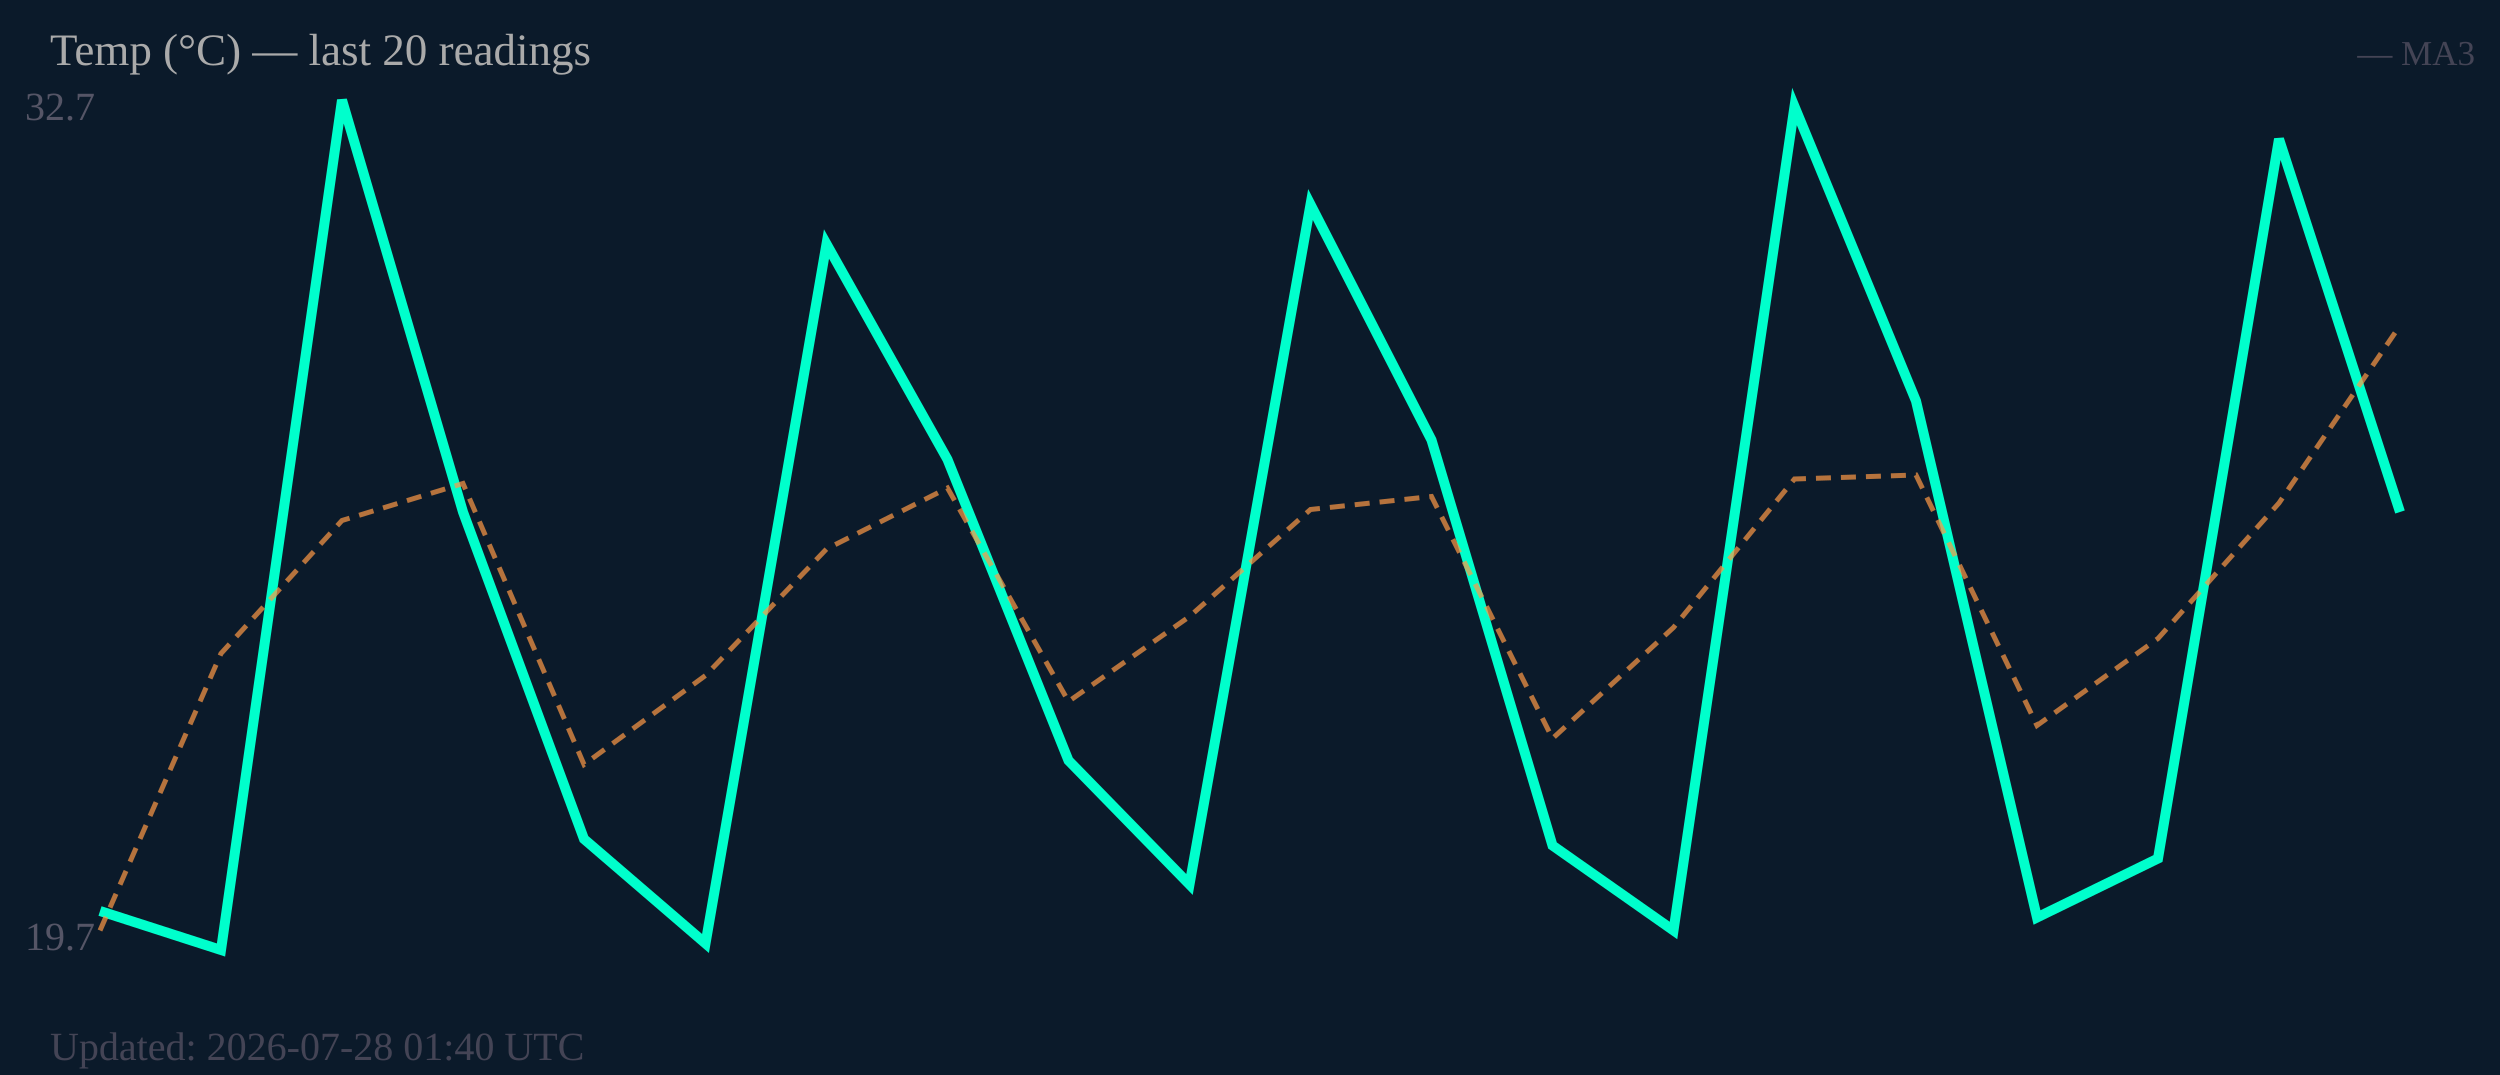
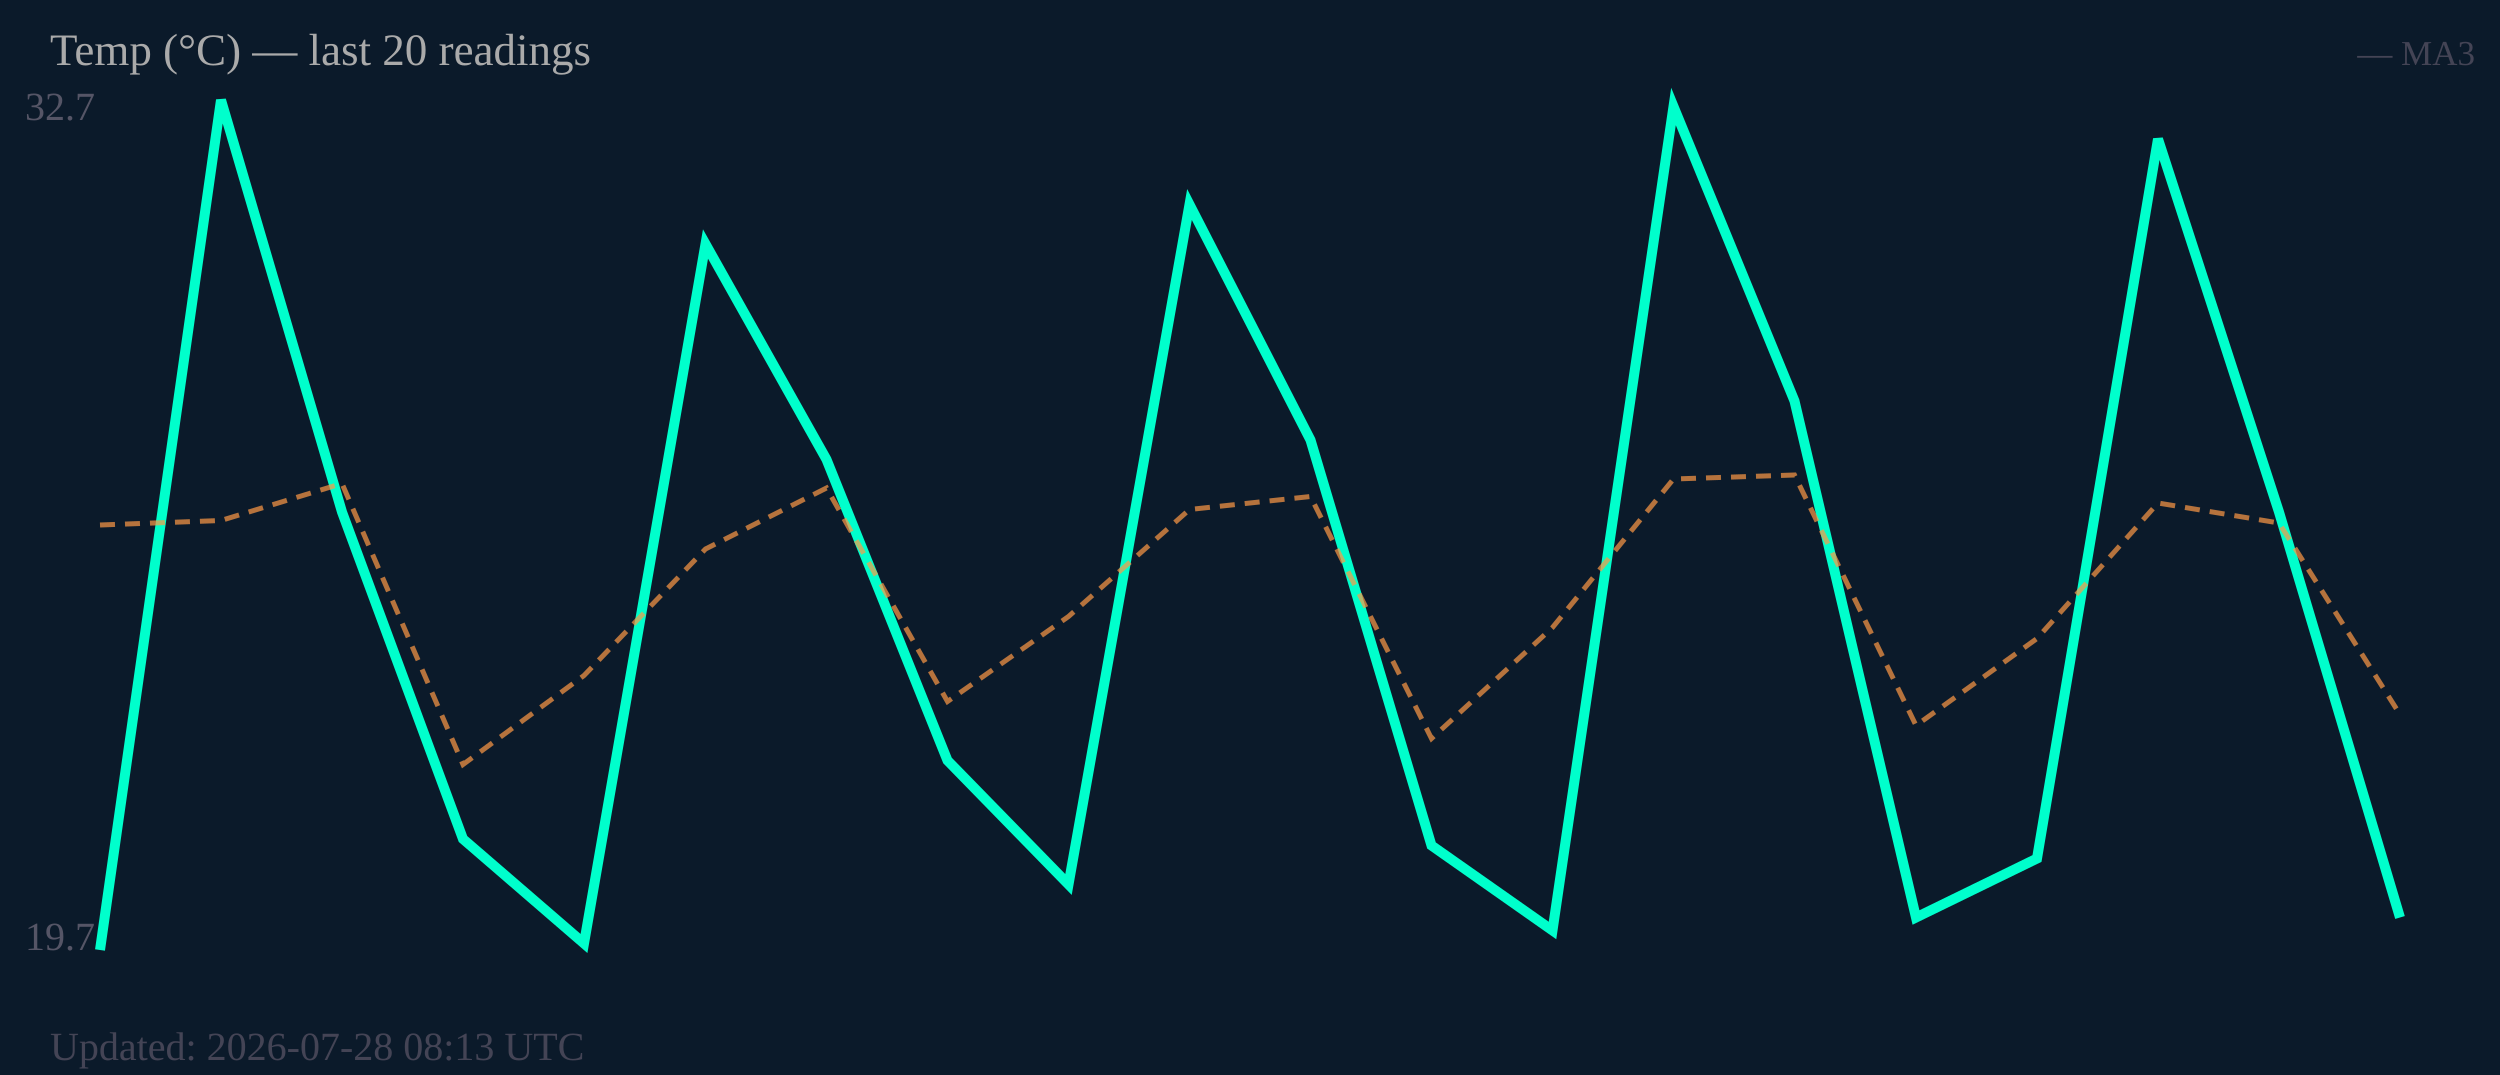
<svg xmlns="http://www.w3.org/2000/svg" width="500" height="215" viewBox="0 0 500 215">
  <rect width="500" height="215" fill="#0b1a2a" />
  <text x="5" y="24" font-size="8" fill="#556">32.7</text>
  <text x="5" y="190" font-size="8" fill="#556">19.7</text>
-   <polyline fill="none" stroke="#00ffcc" stroke-width="2" points="20.0,182.2 44.2,190.0 68.4,20.0 92.6,102.4 116.8,167.8 141.1,188.7 165.3,48.8 189.5,91.9 213.7,152.1 237.9,176.9 262.1,40.9 286.3,88.0 310.5,169.1 334.7,186.1 358.9,21.3 383.2,80.2 407.4,183.5 431.6,171.7 455.8,27.8 480.0,102.4" />
-   <polyline fill="none" stroke="#ff9944" stroke-width="1" stroke-dasharray="3,2" opacity="0.7" points="20.0,186.1 44.2,130.7 68.4,104.1 92.6,96.7 116.8,152.9 141.1,135.1 165.3,109.8 189.5,97.6 213.7,140.3 237.9,123.3 262.1,101.9 286.3,99.3 310.5,147.7 334.7,125.5 358.9,95.8 383.2,95.0 407.4,145.1 431.6,127.7 455.8,100.6 480.0,65.1" />
+   <polyline fill="none" stroke="#00ffcc" stroke-width="2" points="20.0,190.0 44.2,20.0 68.4,102.4 92.6,167.8 116.8,188.7 141.1,48.8 165.3,91.9 189.5,152.1 213.7,176.9 237.9,40.9 262.1,88.0 286.3,169.1 310.5,186.1 334.7,21.3 358.9,80.2 383.2,183.5 407.4,171.7 431.6,27.8 455.8,102.4 480.0,183.5" />
+   <polyline fill="none" stroke="#ff9944" stroke-width="1" stroke-dasharray="3,2" opacity="0.7" points="20.0,105.0 44.2,104.1 68.4,96.7 92.6,152.9 116.8,135.1 141.1,109.8 165.3,97.6 189.5,140.3 213.7,123.3 237.9,101.9 262.1,99.3 286.3,147.7 310.5,125.5 334.7,95.8 358.9,95.0 383.2,145.1 407.4,127.7 431.6,100.6 455.8,104.6 480.0,142.9" />
  <text x="10" y="13" font-size="9" fill="#aaa">Temp (°C) — last 20 readings</text>
  <text x="495" y="13" font-size="7" fill="#445" text-anchor="end">— MA3</text>
-   <text x="10" y="212" font-size="8" fill="#445">Updated: 2026-07-28 01:40 UTC</text>
+   <text x="10" y="212" font-size="8" fill="#445">Updated: 2026-07-28 08:13 UTC</text>
</svg>
